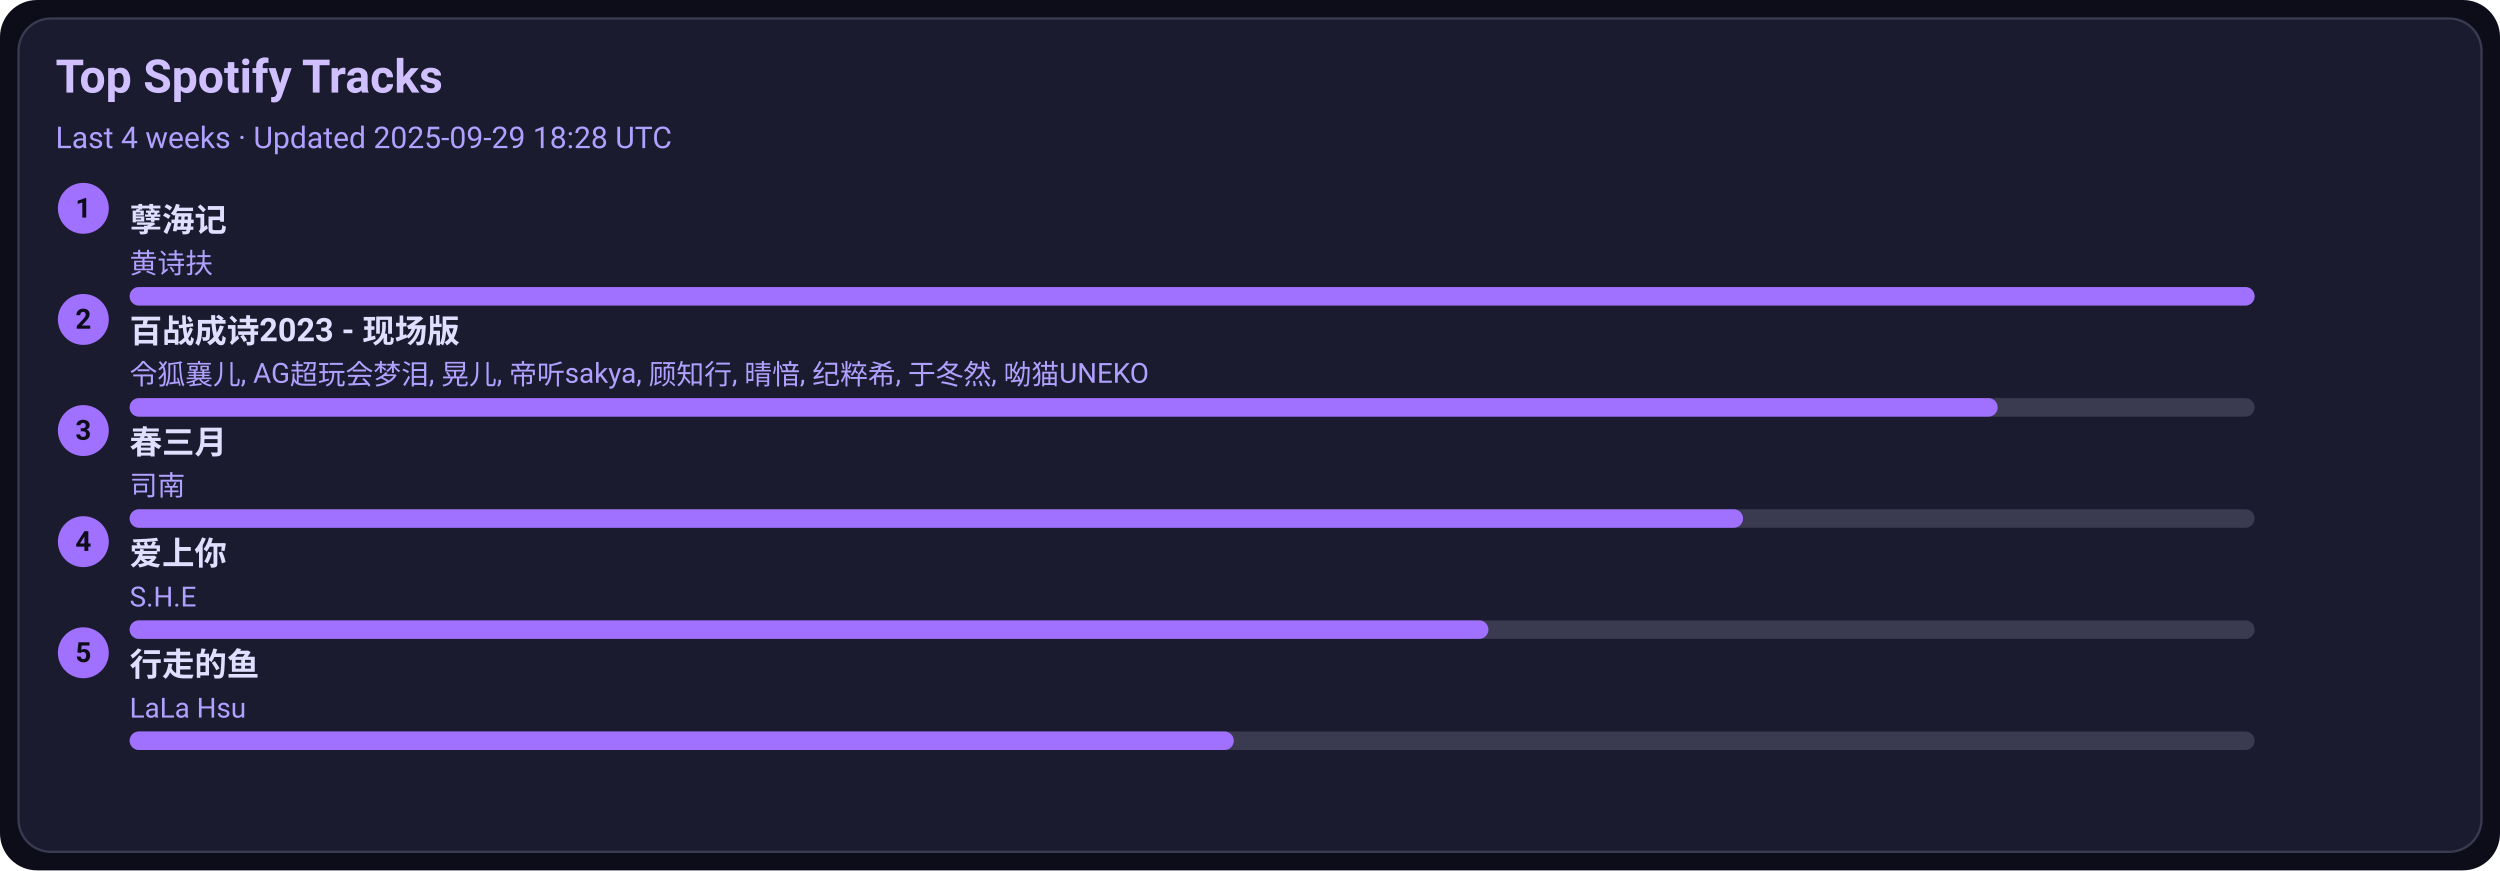
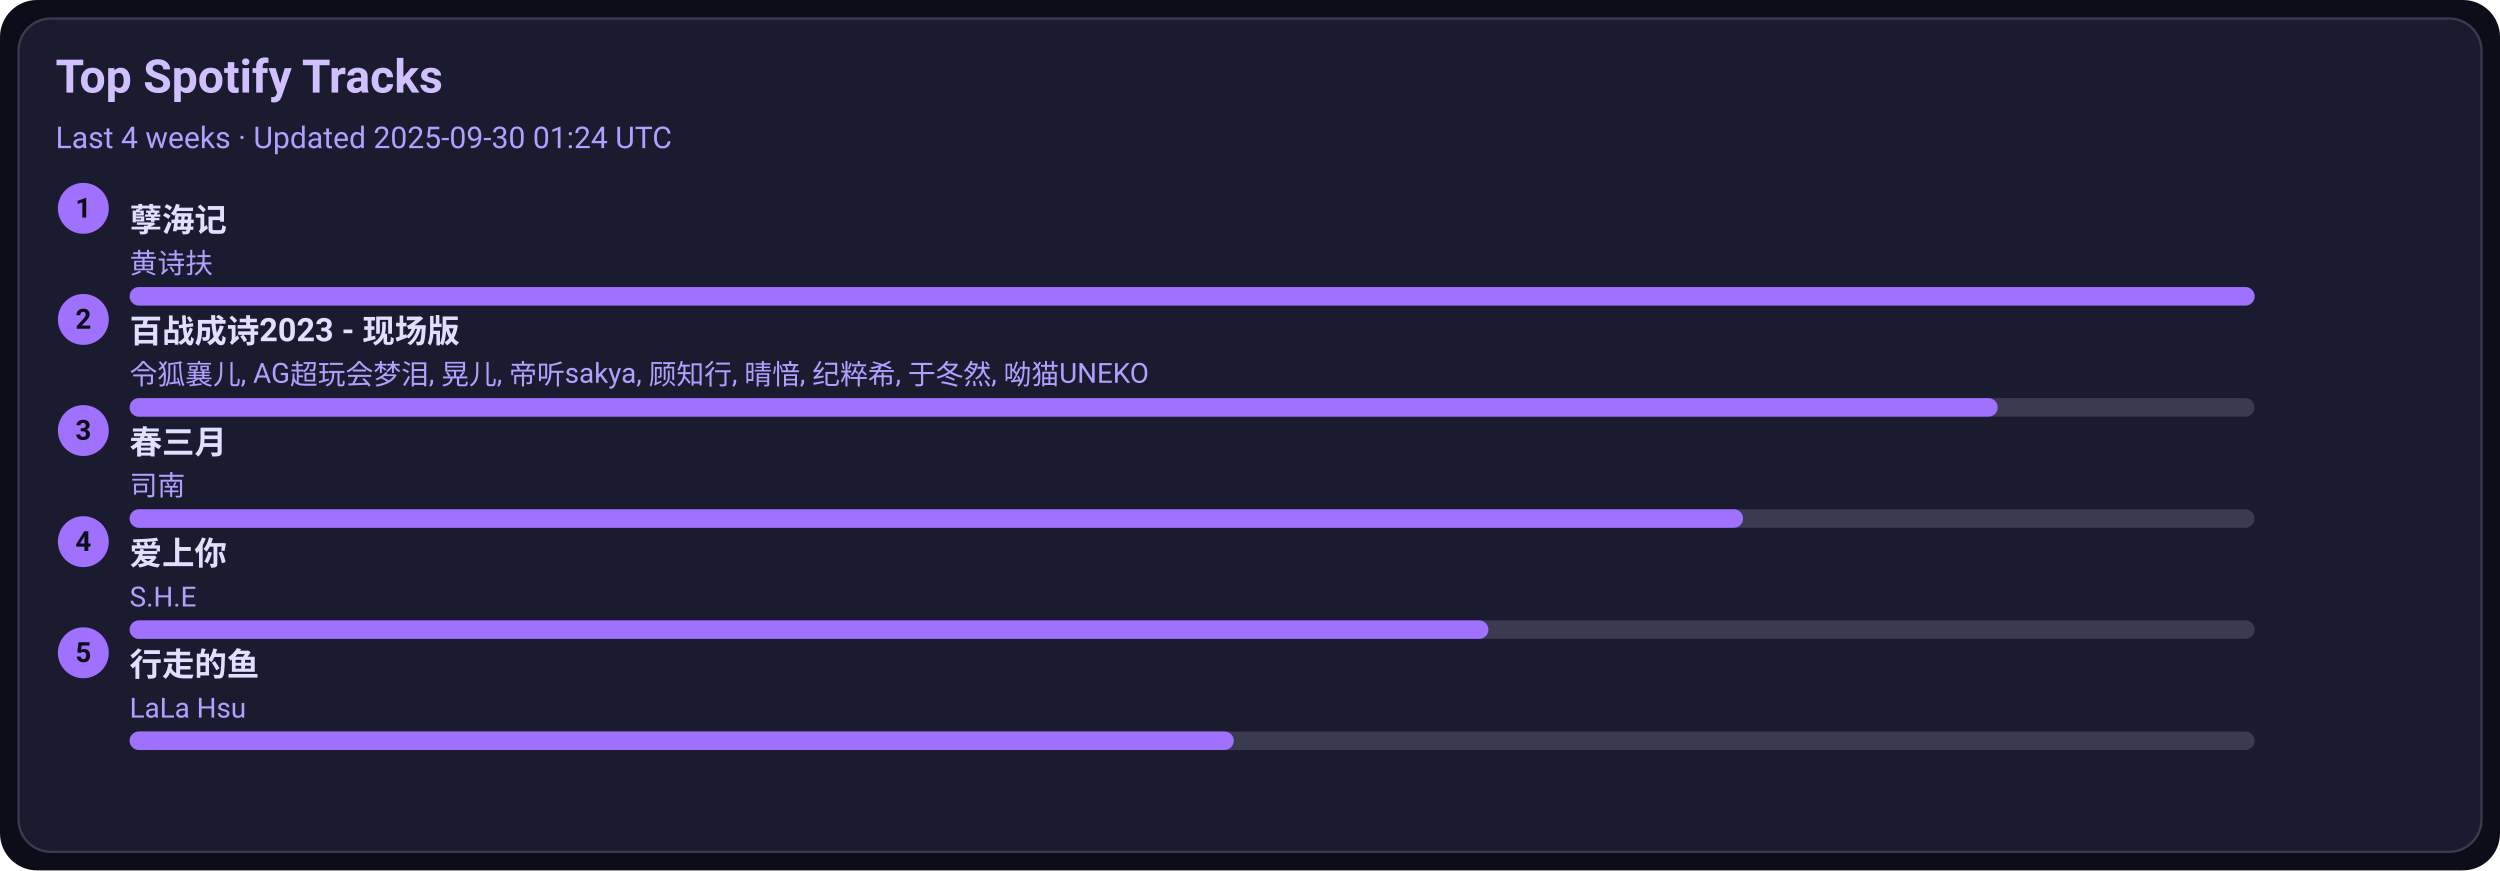
<svg xmlns="http://www.w3.org/2000/svg" width="1080" height="376" viewBox="0 0 1080 376">
  <style>text{font-family:-apple-system,BlinkMacSystemFont,Segoe UI,Roboto,Ubuntu,Helvetica Neue,Arial,Noto Sans,sans-serif}</style>
  <rect width="1080" height="376" rx="16" fill="#0d0d1a" />
  <rect x="8" y="8" width="1064" height="360" rx="14" fill="#1b1b2f" stroke="#3a3a50" />
  <text x="24" y="40" font-size="20" fill="#d0c0ff" font-weight="600">Top Spotify Tracks</text>
-   <text x="24" y="64" font-size="13" fill="#b0a0ff">Last 4 weeks · Updated 2025-09-29 18:28 UTC</text>
+   <text x="24" y="64" font-size="13" fill="#b0a0ff">Last 4 weeks · Updated 2025-09-30 01:24 UTC</text>
  <circle cx="36" cy="90" r="11" fill="#a070ff" />
  <text x="36" y="94" text-anchor="middle" font-size="12" fill="#0d0d1a" font-weight="700">1</text>
  <a href="https://open.spotify.com/track/3eIovUMhirNN6btJbpzNqD" target="_blank" rel="noopener noreferrer">
    <text x="56" y="100" font-size="14" fill="#e0dfff" font-weight="600">孽海记</text>
  </a>
  <text x="56" y="118" font-size="12" fill="#b0a0ff">黄诗扶</text>
  <rect x="56" y="124" width="918" height="8" rx="4" fill="#3a3a50" />
  <rect x="56" y="124" width="918" height="8" rx="4" fill="#a070ff" />
  <circle cx="36" cy="138" r="11" fill="#a070ff" />
  <text x="36" y="142" text-anchor="middle" font-size="12" fill="#0d0d1a" font-weight="700">2</text>
  <a href="https://open.spotify.com/track/2gttnS8fWnDwziLFt2TLEi" target="_blank" rel="noopener noreferrer">
    <text x="56" y="148" font-size="14" fill="#e0dfff" font-weight="600">百战成诗2023 - 现场版</text>
  </a>
  <text x="56" y="166" font-size="12" fill="#b0a0ff">令狐襄儿, AG超玩会梦泪, 晃儿, 帝听sakya, 顾知行, 晴愔, 纪粹希, 于冬然, 呦猫UNEKO</text>
  <rect x="56" y="172" width="918" height="8" rx="4" fill="#3a3a50" />
  <rect x="56" y="172" width="807" height="8" rx="4" fill="#a070ff" />
  <circle cx="36" cy="186" r="11" fill="#a070ff" />
  <text x="36" y="190" text-anchor="middle" font-size="12" fill="#0d0d1a" font-weight="700">3</text>
  <a href="https://open.spotify.com/track/5A9BOP4WTk2UayDlMb8w98" target="_blank" rel="noopener noreferrer">
    <text x="56" y="196" font-size="14" fill="#e0dfff" font-weight="600">春三月</text>
  </a>
  <text x="56" y="214" font-size="12" fill="#b0a0ff">司南</text>
  <rect x="56" y="220" width="918" height="8" rx="4" fill="#3a3a50" />
  <rect x="56" y="220" width="697" height="8" rx="4" fill="#a070ff" />
  <circle cx="36" cy="234" r="11" fill="#a070ff" />
  <text x="36" y="238" text-anchor="middle" font-size="12" fill="#0d0d1a" font-weight="700">4</text>
  <a href="https://open.spotify.com/track/4hcNpo1rtbzyNswsM5byTf" target="_blank" rel="noopener noreferrer">
    <text x="56" y="244" font-size="14" fill="#e0dfff" font-weight="600">爱上你</text>
  </a>
  <text x="56" y="262" font-size="12" fill="#b0a0ff">S.H.E</text>
  <rect x="56" y="268" width="918" height="8" rx="4" fill="#3a3a50" />
  <rect x="56" y="268" width="587" height="8" rx="4" fill="#a070ff" />
  <circle cx="36" cy="282" r="11" fill="#a070ff" />
  <text x="36" y="286" text-anchor="middle" font-size="12" fill="#0d0d1a" font-weight="700">5</text>
  <a href="https://open.spotify.com/track/5tGyQ1cWTaHBfZSHWr8AZb" target="_blank" rel="noopener noreferrer">
    <text x="56" y="292" font-size="14" fill="#e0dfff" font-weight="600">行走的鱼</text>
  </a>
  <text x="56" y="310" font-size="12" fill="#b0a0ff">LaLa Hsu</text>
  <rect x="56" y="316" width="918" height="8" rx="4" fill="#3a3a50" />
  <rect x="56" y="316" width="477" height="8" rx="4" fill="#a070ff" />
</svg>
